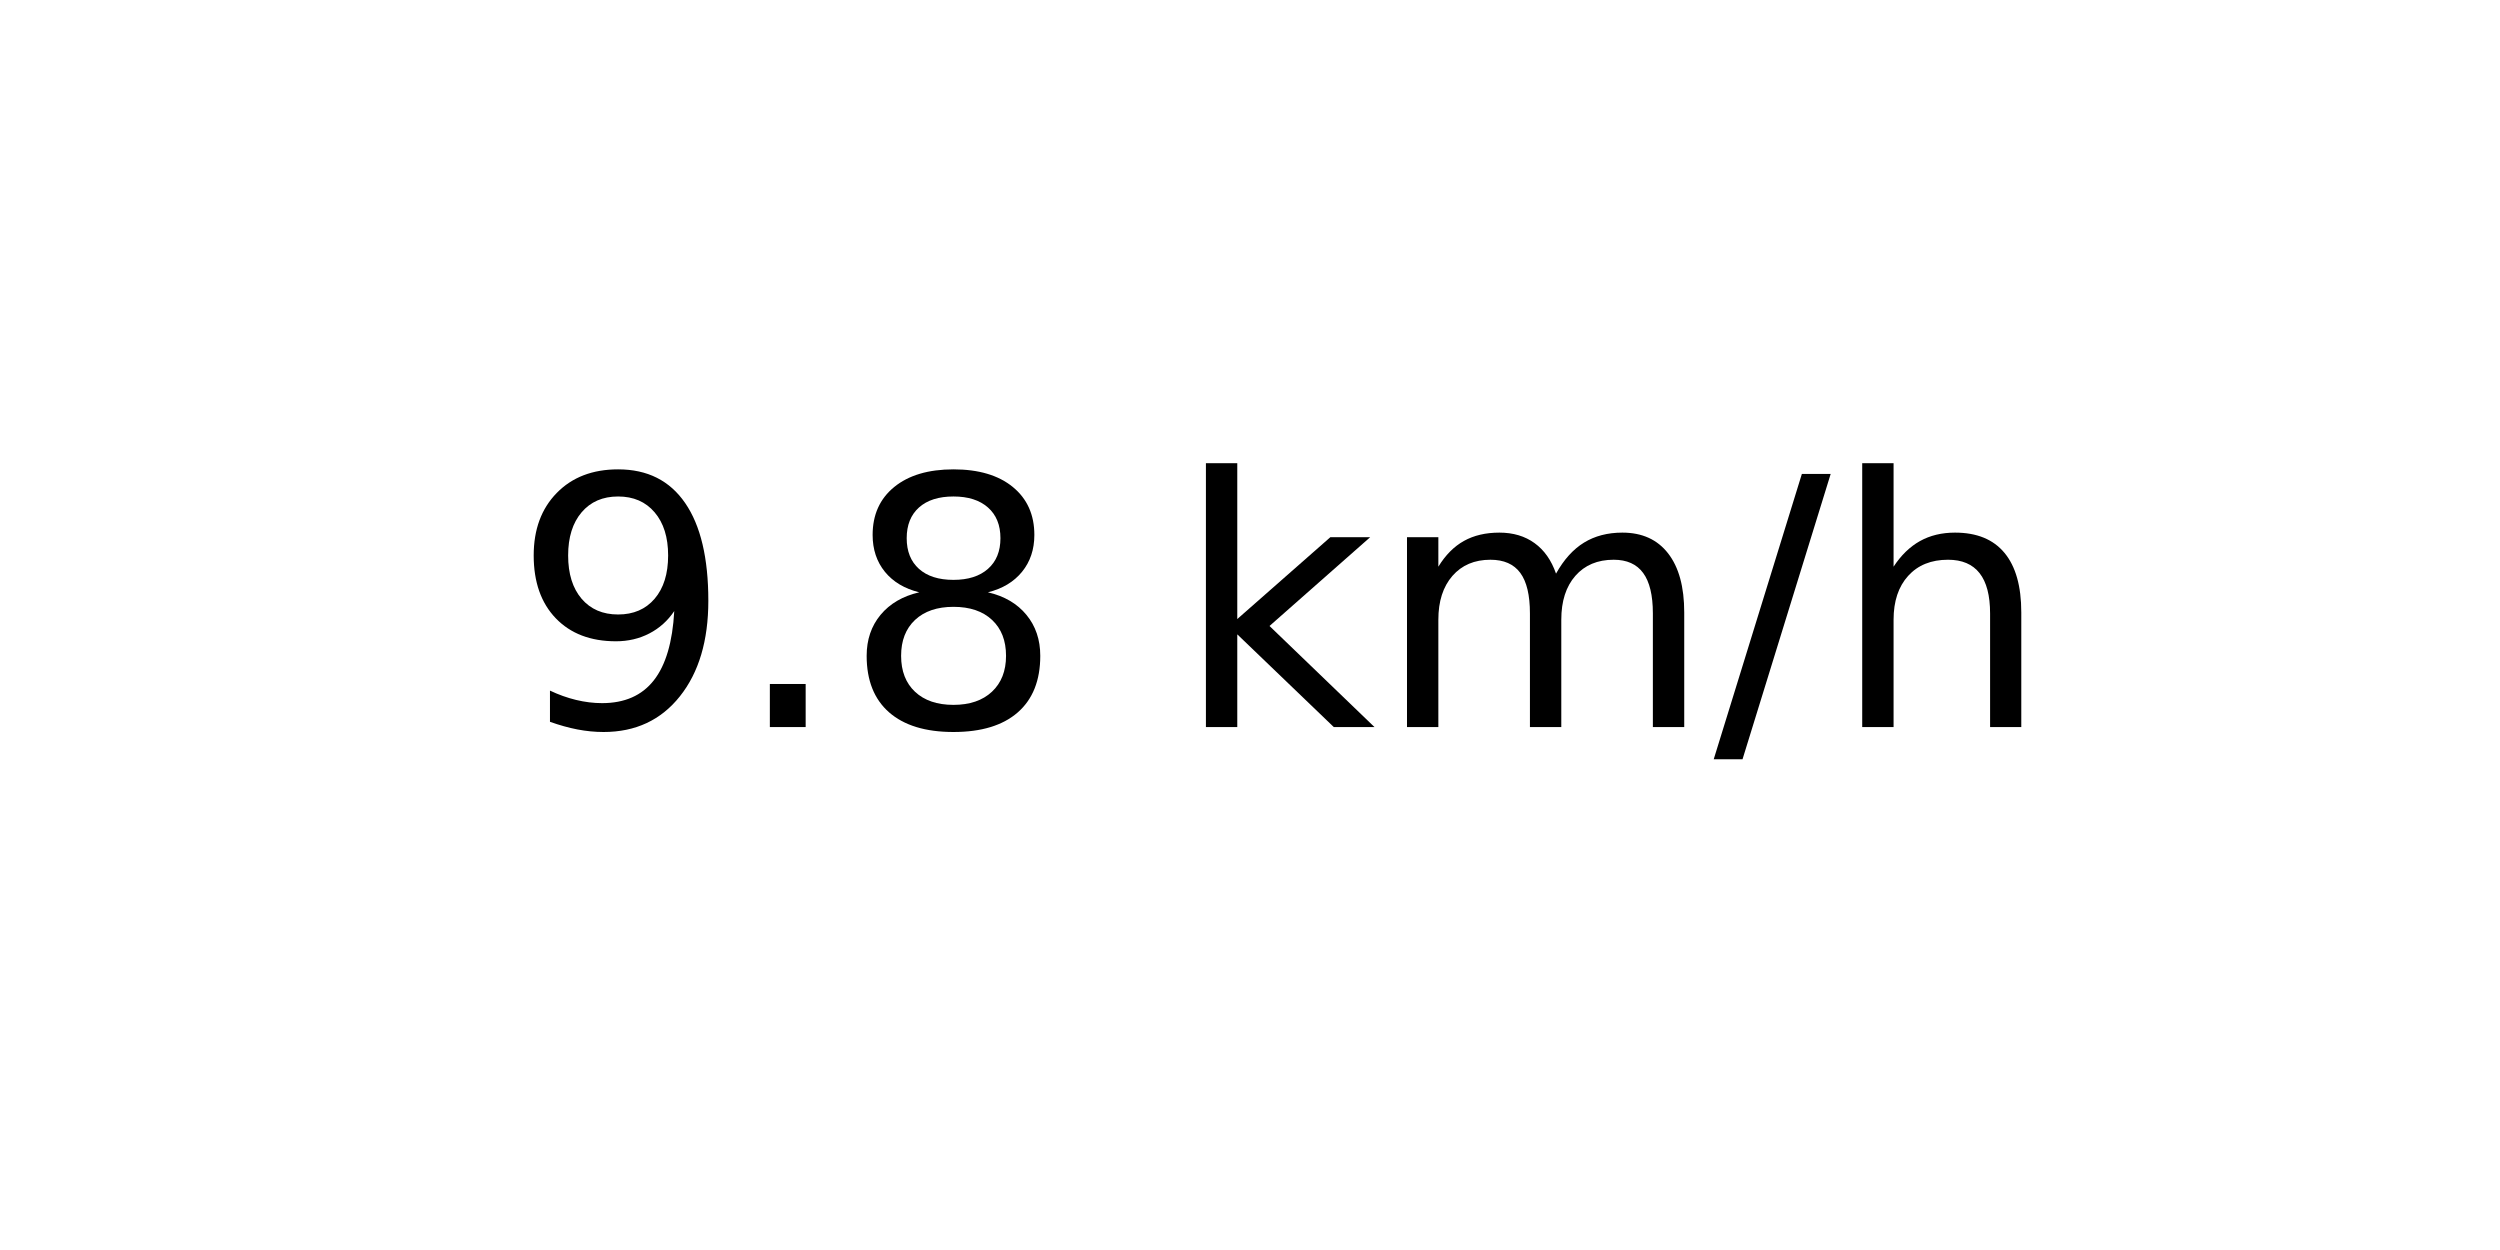
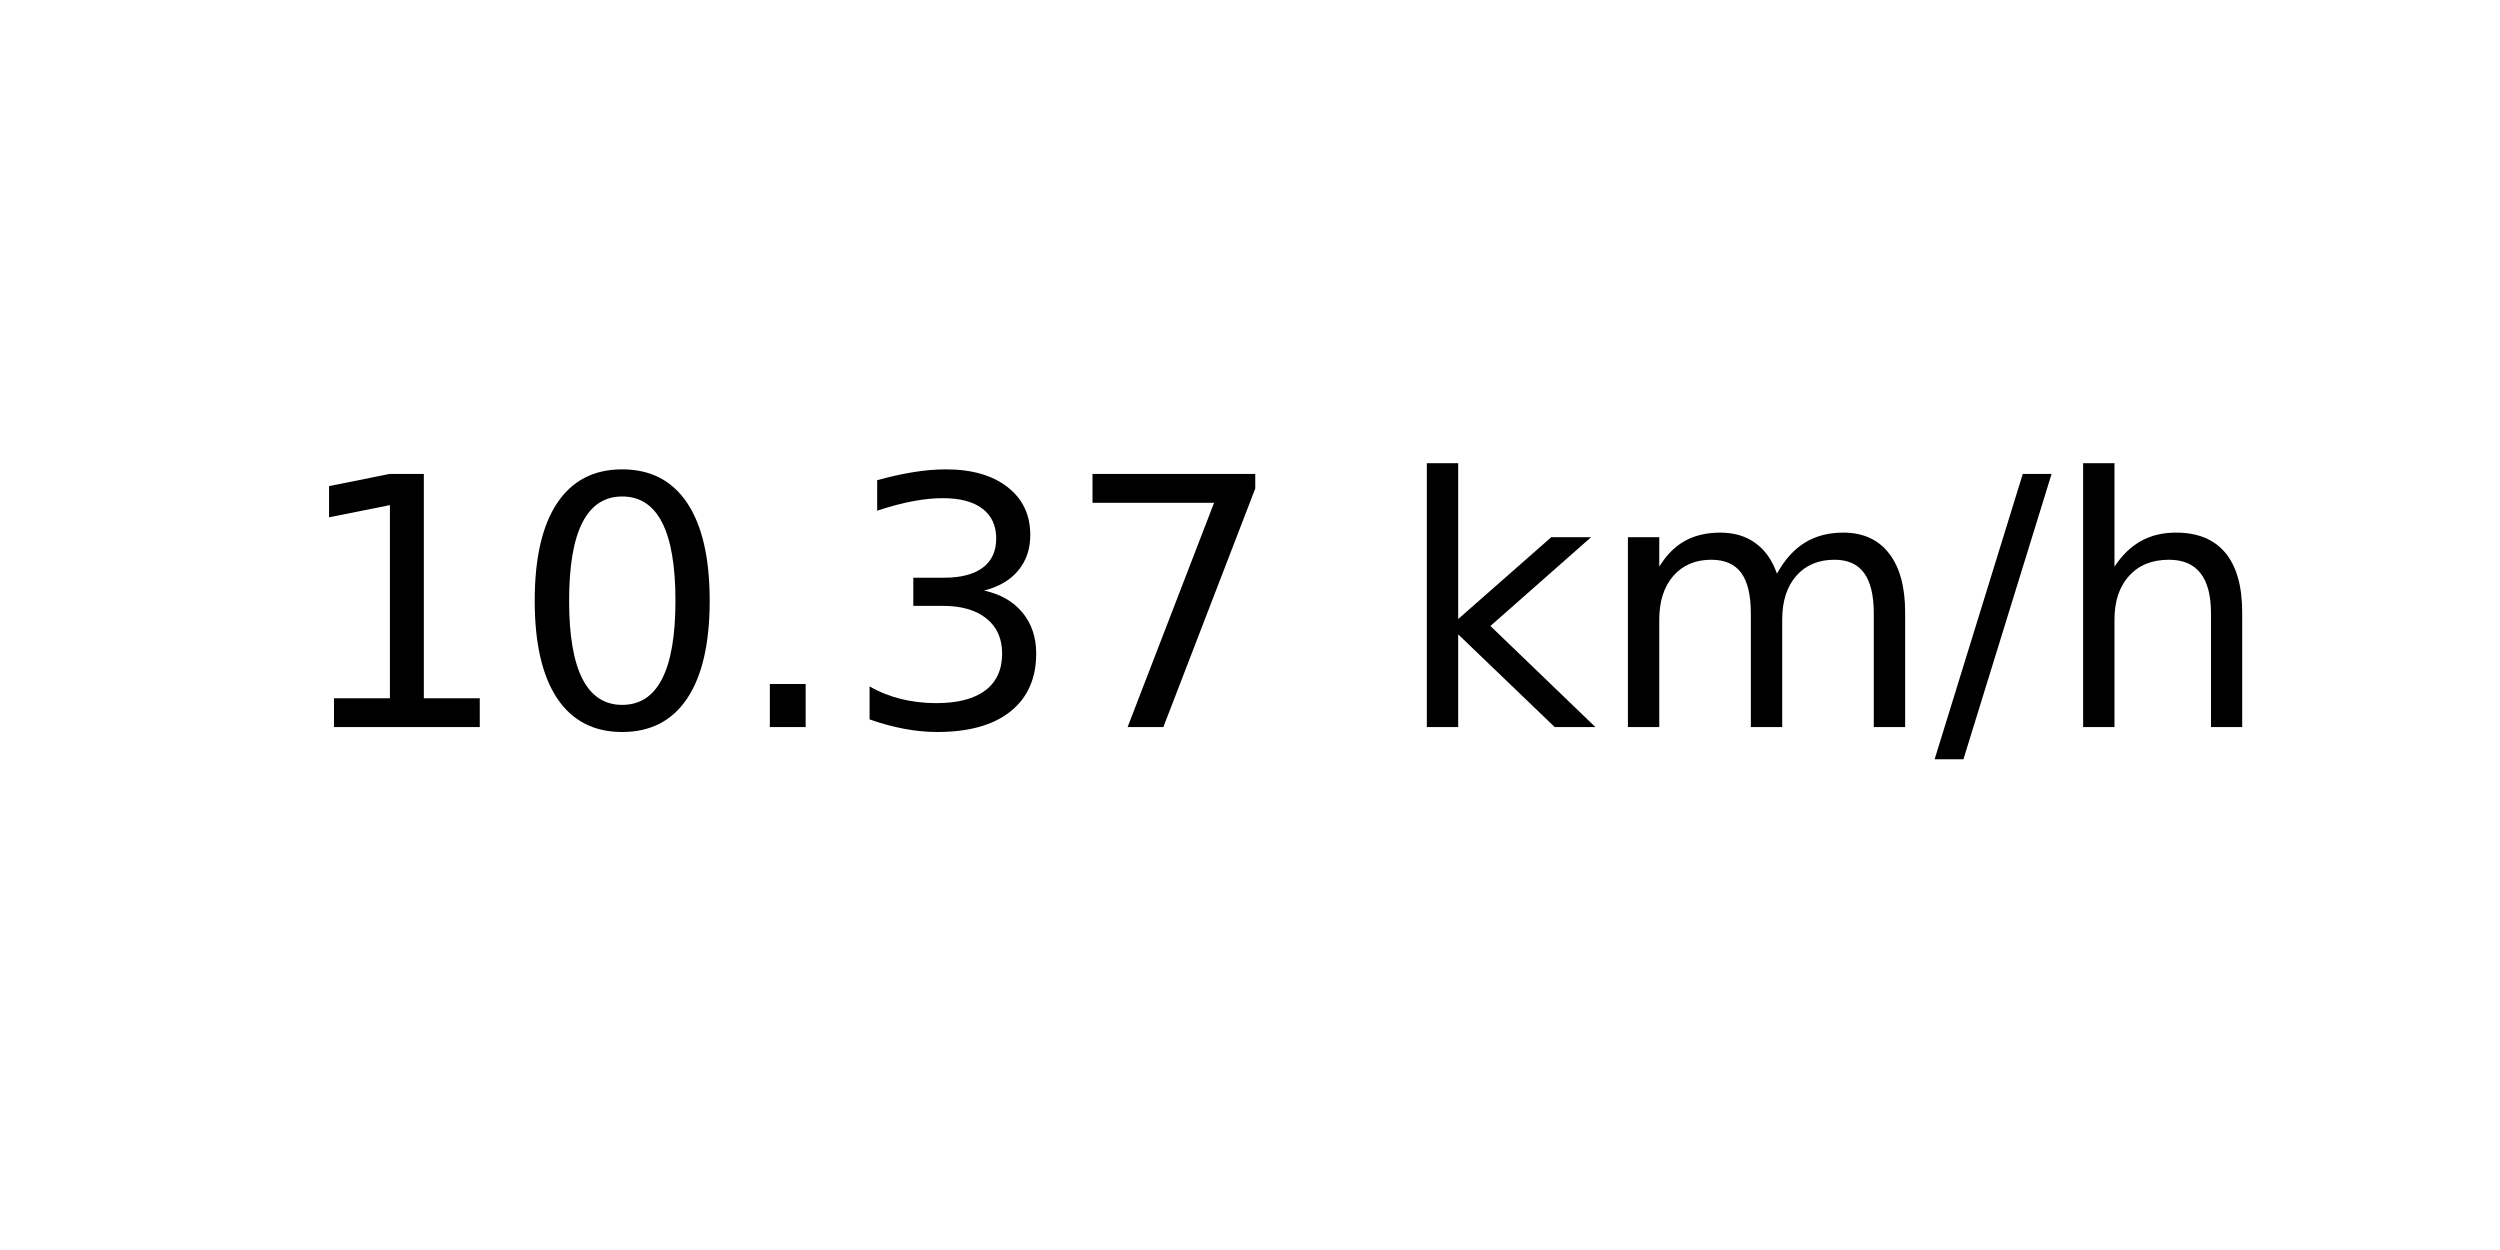
<svg xmlns="http://www.w3.org/2000/svg" xmlns:xlink="http://www.w3.org/1999/xlink" width="72pt" height="36pt" viewBox="0 0 72 36" version="1.1">
  <defs>
    <style type="text/css">*{stroke-linejoin: round; stroke-linecap: butt}</style>
  </defs>
  <g id="figure_1">
    <g id="axes_1">
      <g id="text_1">
-         <g transform="translate(14.74062 20.93937) scale(0.1 -0.1)">
+         <g transform="translate(8.378125 20.93937) scale(0.1 -0.1)">
          <defs>
-             <path id="DejaVuSans-39" d="M 703 97  L 703 672  Q 941 559 1184 500  Q 1428 441 1663 441  Q 2288 441 2617 861  Q 2947 1281 2994 2138  Q 2813 1869 2534 1725  Q 2256 1581 1919 1581  Q 1219 1581 811 2004  Q 403 2428 403 3163  Q 403 3881 828 4315  Q 1253 4750 1959 4750  Q 2769 4750 3195 4129  Q 3622 3509 3622 2328  Q 3622 1225 3098 567  Q 2575 -91 1691 -91  Q 1453 -91 1209 -44  Q 966 3 703 97  z M 1959 2075  Q 2384 2075 2632 2365  Q 2881 2656 2881 3163  Q 2881 3666 2632 3958  Q 2384 4250 1959 4250  Q 1534 4250 1286 3958  Q 1038 3666 1038 3163  Q 1038 2656 1286 2365  Q 1534 2075 1959 2075  z " transform="scale(0.015625)" />
+             <path id="DejaVuSans-31" d="M 794 531  L 1825 531  L 1825 4091  L 703 3866  L 703 4441  L 1819 4666  L 2450 4666  L 2450 531  L 3481 531  L 3481 0  L 794 0  L 794 531  z " transform="scale(0.015625)" />
+             <path id="DejaVuSans-30" d="M 2034 4250  Q 1547 4250 1301 3770  Q 1056 3291 1056 2328  Q 1056 1369 1301 889  Q 1547 409 2034 409  Q 2525 409 2770 889  Q 3016 1369 3016 2328  Q 3016 3291 2770 3770  Q 2525 4250 2034 4250  z M 2034 4750  Q 2819 4750 3233 4129  Q 3647 3509 3647 2328  Q 3647 1150 3233 529  Q 2819 -91 2034 -91  Q 1250 -91 836 529  Q 422 1150 422 2328  Q 422 3509 836 4129  Q 1250 4750 2034 4750  z " transform="scale(0.015625)" />
            <path id="DejaVuSans-2e" d="M 684 794  L 1344 794  L 1344 0  L 684 0  L 684 794  z " transform="scale(0.015625)" />
-             <path id="DejaVuSans-38" d="M 2034 2216  Q 1584 2216 1326 1975  Q 1069 1734 1069 1313  Q 1069 891 1326 650  Q 1584 409 2034 409  Q 2484 409 2743 651  Q 3003 894 3003 1313  Q 3003 1734 2745 1975  Q 2488 2216 2034 2216  z M 1403 2484  Q 997 2584 770 2862  Q 544 3141 544 3541  Q 544 4100 942 4425  Q 1341 4750 2034 4750  Q 2731 4750 3128 4425  Q 3525 4100 3525 3541  Q 3525 3141 3298 2862  Q 3072 2584 2669 2484  Q 3125 2378 3379 2068  Q 3634 1759 3634 1313  Q 3634 634 3220 271  Q 2806 -91 2034 -91  Q 1263 -91 848 271  Q 434 634 434 1313  Q 434 1759 690 2068  Q 947 2378 1403 2484  z M 1172 3481  Q 1172 3119 1398 2916  Q 1625 2713 2034 2713  Q 2441 2713 2670 2916  Q 2900 3119 2900 3481  Q 2900 3844 2670 4047  Q 2441 4250 2034 4250  Q 1625 4250 1398 4047  Q 1172 3844 1172 3481  z " transform="scale(0.015625)" />
+             <path id="DejaVuSans-33" d="M 2597 2516  Q 3050 2419 3304 2112  Q 3559 1806 3559 1356  Q 3559 666 3084 287  Q 2609 -91 1734 -91  Q 1441 -91 1130 -33  Q 819 25 488 141  L 488 750  Q 750 597 1062 519  Q 1375 441 1716 441  Q 2309 441 2620 675  Q 2931 909 2931 1356  Q 2931 1769 2642 2001  Q 2353 2234 1838 2234  L 1294 2234  L 1294 2753  L 1863 2753  Q 2328 2753 2575 2939  Q 2822 3125 2822 3475  Q 2822 3834 2567 4026  Q 2313 4219 1838 4219  Q 1578 4219 1281 4162  Q 984 4106 628 3988  L 628 4550  Q 988 4650 1302 4700  Q 1616 4750 1894 4750  Q 2613 4750 3031 4423  Q 3450 4097 3450 3541  Q 3450 3153 3228 2886  Q 3006 2619 2597 2516  z " transform="scale(0.015625)" />
+             <path id="DejaVuSans-37" d="M 525 4666  L 3525 4666  L 3525 4397  L 1831 0  L 1172 0  L 2766 4134  L 525 4134  L 525 4666  z " transform="scale(0.015625)" />
            <path id="DejaVuSans-20" transform="scale(0.015625)" />
            <path id="DejaVuSans-6b" d="M 581 4863  L 1159 4863  L 1159 1991  L 2875 3500  L 3609 3500  L 1753 1863  L 3688 0  L 2938 0  L 1159 1709  L 1159 0  L 581 0  L 581 4863  z " transform="scale(0.015625)" />
            <path id="DejaVuSans-6d" d="M 3328 2828  Q 3544 3216 3844 3400  Q 4144 3584 4550 3584  Q 5097 3584 5394 3201  Q 5691 2819 5691 2113  L 5691 0  L 5113 0  L 5113 2094  Q 5113 2597 4934 2840  Q 4756 3084 4391 3084  Q 3944 3084 3684 2787  Q 3425 2491 3425 1978  L 3425 0  L 2847 0  L 2847 2094  Q 2847 2600 2669 2842  Q 2491 3084 2119 3084  Q 1678 3084 1418 2786  Q 1159 2488 1159 1978  L 1159 0  L 581 0  L 581 3500  L 1159 3500  L 1159 2956  Q 1356 3278 1631 3431  Q 1906 3584 2284 3584  Q 2666 3584 2933 3390  Q 3200 3197 3328 2828  z " transform="scale(0.015625)" />
            <path id="DejaVuSans-2f" d="M 1625 4666  L 2156 4666  L 531 -594  L 0 -594  L 1625 4666  z " transform="scale(0.015625)" />
            <path id="DejaVuSans-68" d="M 3513 2113  L 3513 0  L 2938 0  L 2938 2094  Q 2938 2591 2744 2837  Q 2550 3084 2163 3084  Q 1697 3084 1428 2787  Q 1159 2491 1159 1978  L 1159 0  L 581 0  L 581 4863  L 1159 4863  L 1159 2956  Q 1366 3272 1645 3428  Q 1925 3584 2291 3584  Q 2894 3584 3203 3211  Q 3513 2838 3513 2113  z " transform="scale(0.015625)" />
          </defs>
-           <use xlink:href="#DejaVuSans-39" />
-           <use xlink:href="#DejaVuSans-2e" x="63.623" />
-           <use xlink:href="#DejaVuSans-38" x="95.41" />
-           <use xlink:href="#DejaVuSans-20" x="159.033" />
-           <use xlink:href="#DejaVuSans-6b" x="190.82" />
-           <use xlink:href="#DejaVuSans-6d" x="248.73" />
-           <use xlink:href="#DejaVuSans-2f" x="346.143" />
-           <use xlink:href="#DejaVuSans-68" x="379.834" />
+           <use xlink:href="#DejaVuSans-31" />
+           <use xlink:href="#DejaVuSans-30" x="63.623" />
+           <use xlink:href="#DejaVuSans-2e" x="127.246" />
+           <use xlink:href="#DejaVuSans-33" x="159.033" />
+           <use xlink:href="#DejaVuSans-37" x="222.656" />
+           <use xlink:href="#DejaVuSans-20" x="286.279" />
+           <use xlink:href="#DejaVuSans-6b" x="318.066" />
+           <use xlink:href="#DejaVuSans-6d" x="375.977" />
+           <use xlink:href="#DejaVuSans-2f" x="473.389" />
+           <use xlink:href="#DejaVuSans-68" x="507.08" />
        </g>
      </g>
    </g>
  </g>
</svg>
